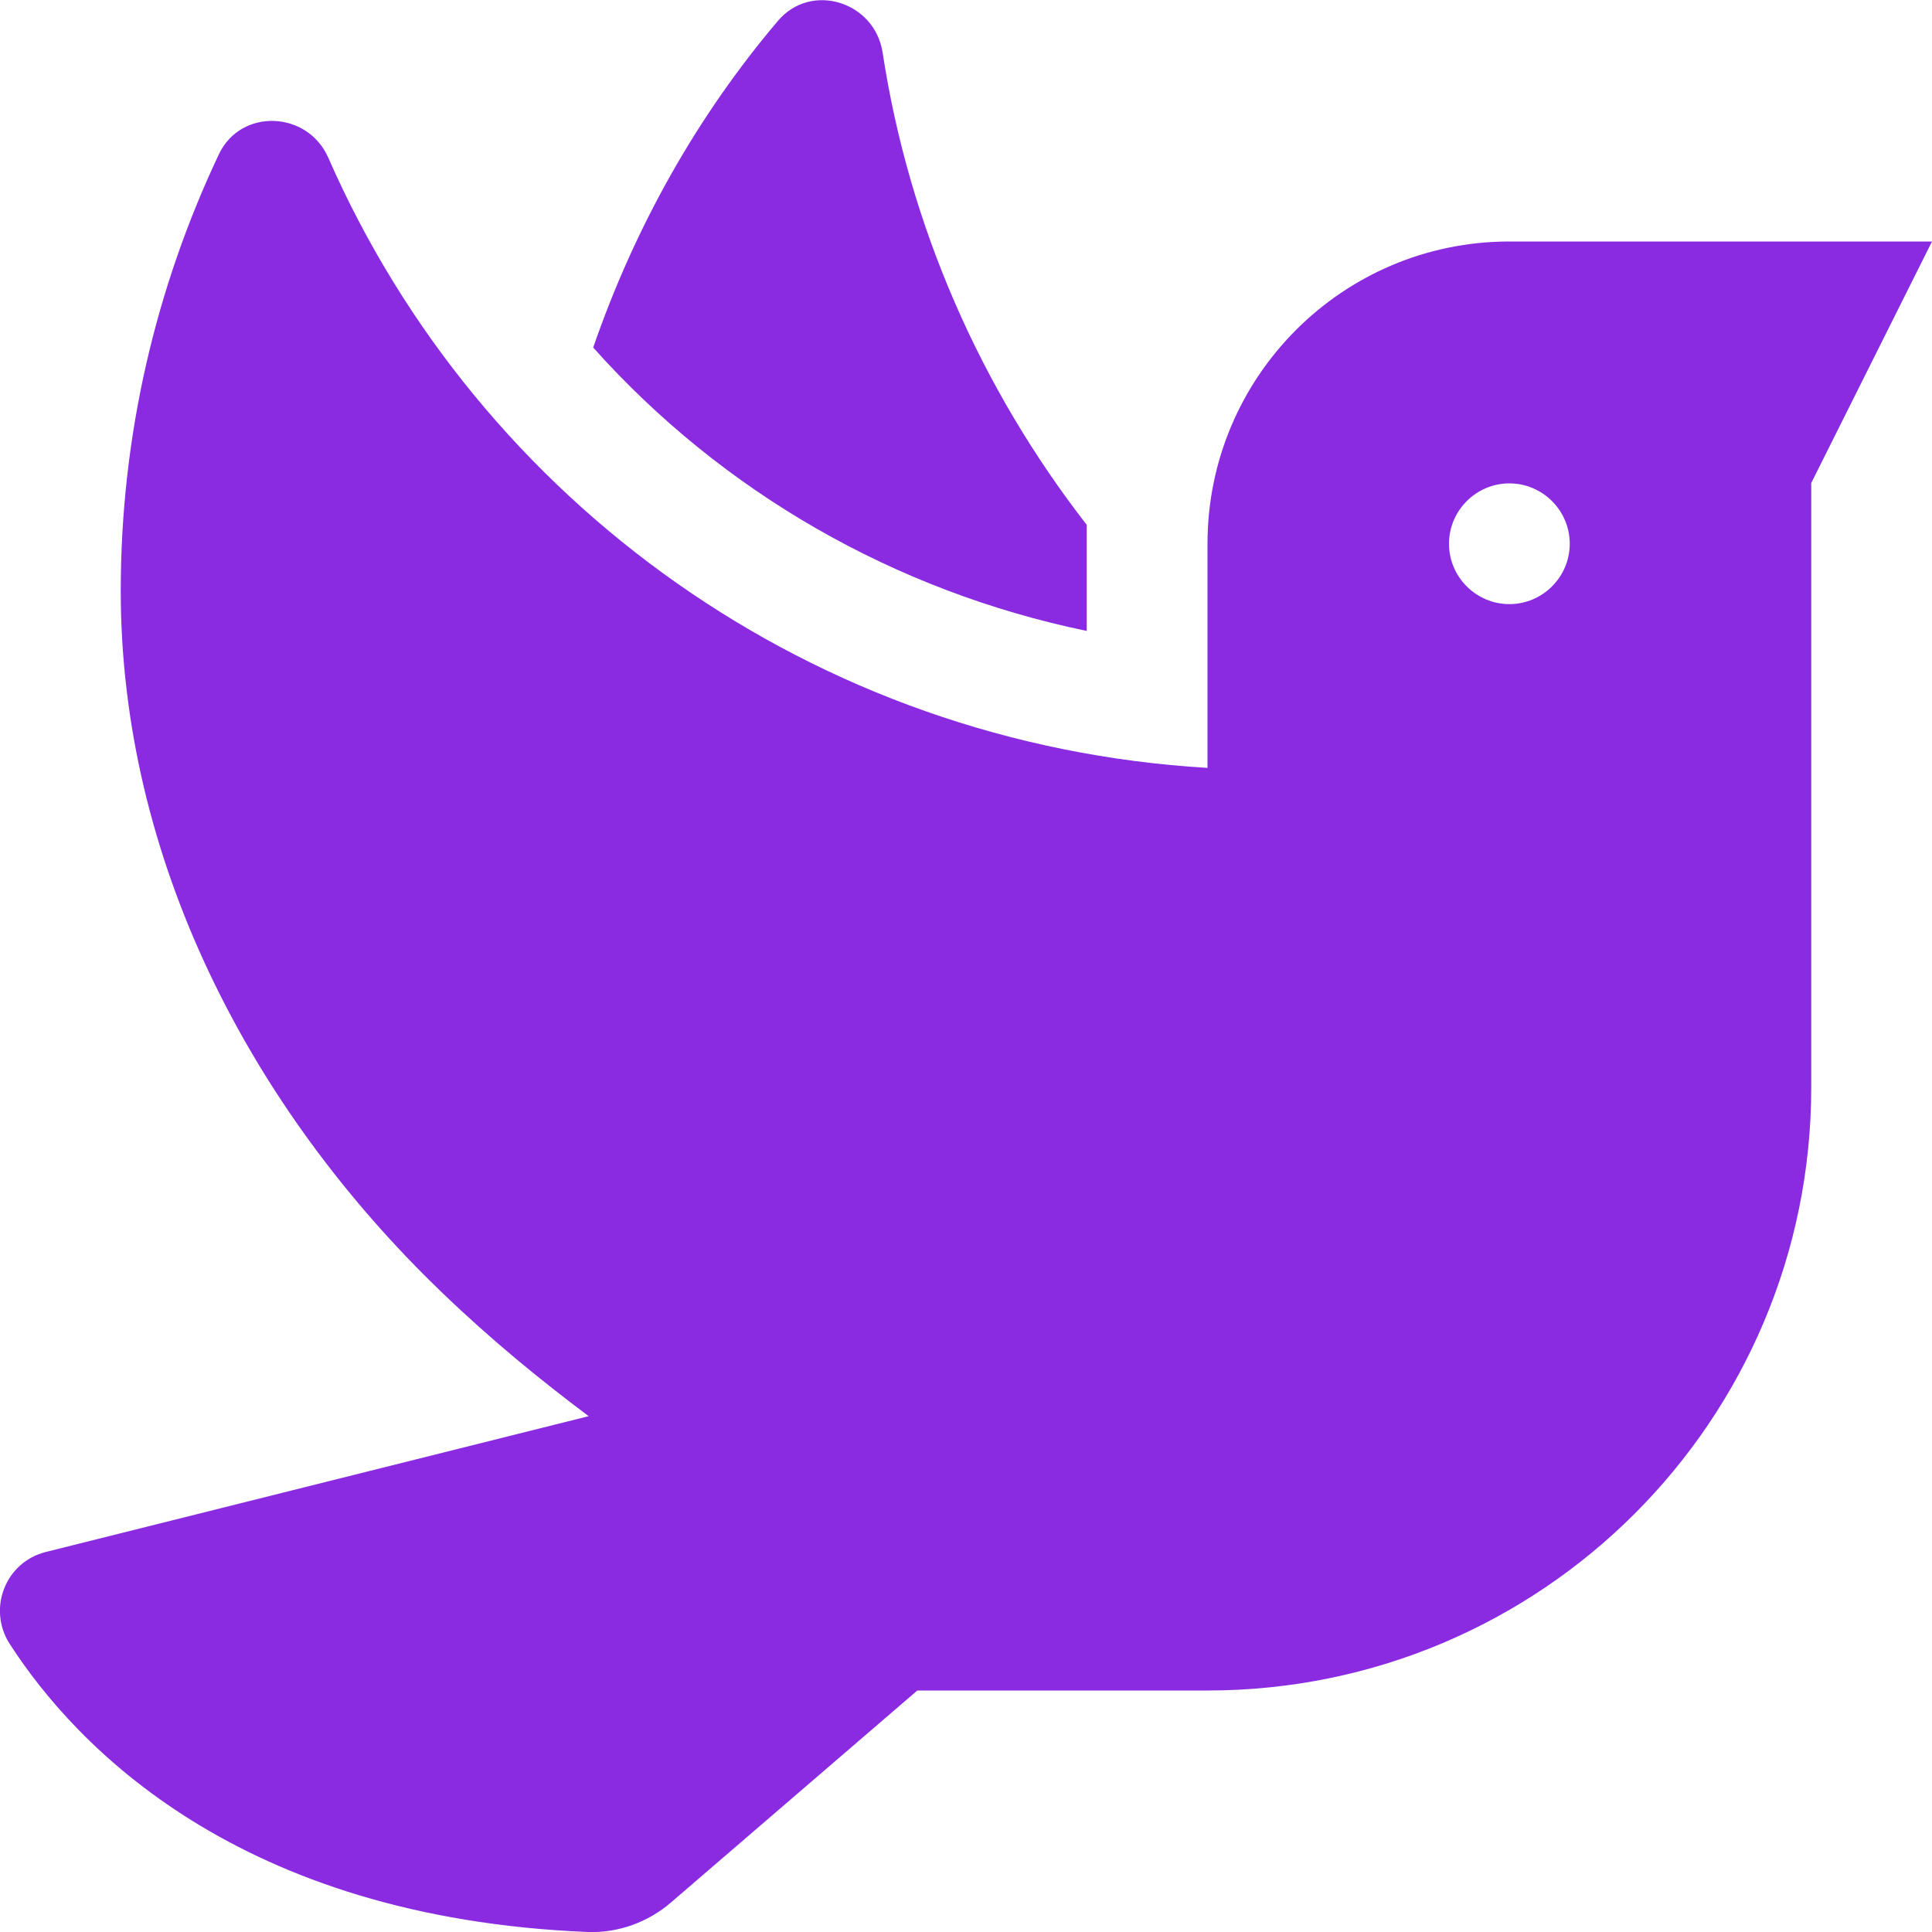
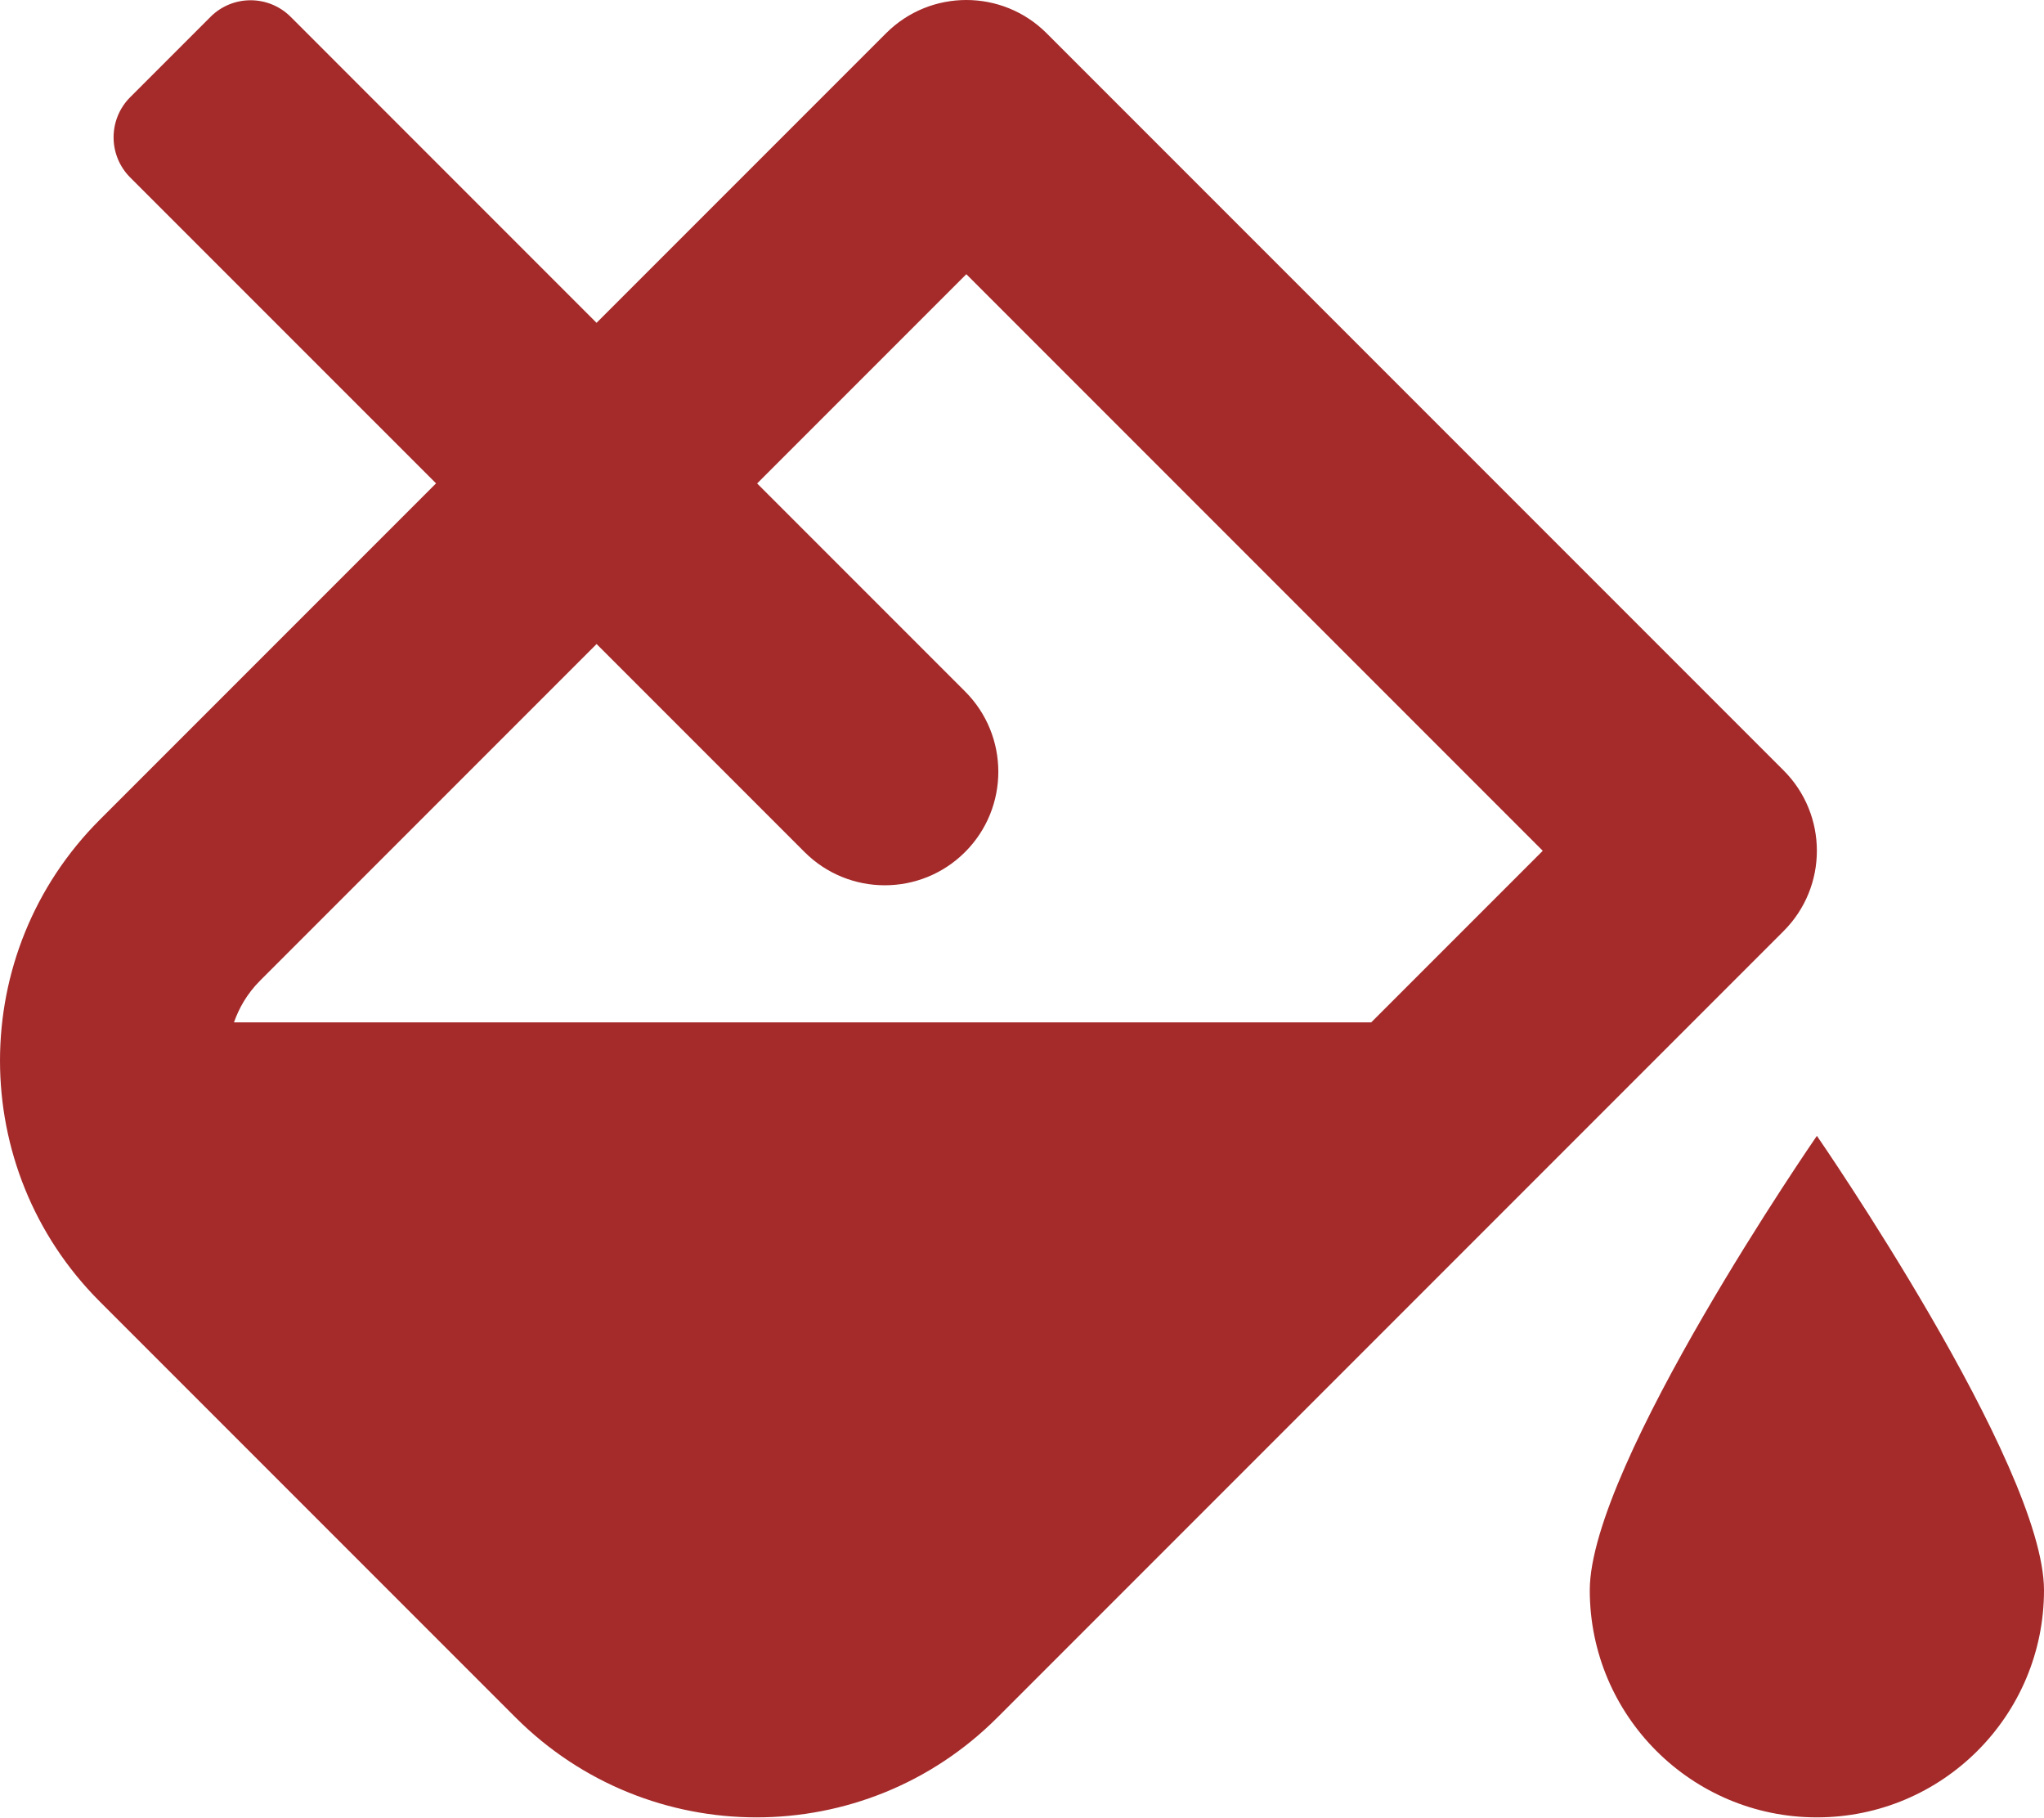
- <svg xmlns="http://www.w3.org/2000/svg" style="fill:#8a2be2;" viewBox="0 0 512 512">
-   <path d="M288 167.2v-28.1c-28.2-36.3-47.1-79.3-54.1-125.2-2.1-13.5-19-18.8-27.8-8.3-21.1 24.9-37.7 54.1-48.9 86.5 34.2 38.3 80 64.6 130.8 75.1zM400 64c-44.2 0-80 35.9-80 80.1v59.4C215.6 197.3 127 133 87 41.8c-5.5-12.5-23.2-13.2-29-.9C41.4 76 32 115.2 32 156.6c0 70.8 34.1 136.9 85.1 185.9 13.2 12.7 26.1 23.2 38.9 32.8l-143.9 36C1.4 414-3.4 426.4 2.6 435.7 20 462.6 63 508.2 155.8 512c8 .3 16-2.6 22.1-7.9l65.2-56.1H320c88.4 0 160-71.5 160-159.9V128l32-64H400zm0 96.1c-8.8 0-16-7.2-16-16s7.2-16 16-16 16 7.2 16 16-7.2 16-16 16z" />
+ <svg xmlns="http://www.w3.org/2000/svg" style="fill:#a52a2a;" viewBox="0 0 576 512">
+   <path d="M512 320s-64 92.65-64 128c0 35.35 28.66 64 64 64s64-28.65 64-64-64-128-64-128zm-9.37-102.94L294.94 9.37C288.69 3.12 280.5 0 272.31 0s-16.38 3.12-22.62 9.37l-81.58 81.58L81.93 4.76c-6.25-6.25-16.38-6.25-22.62 0L36.69 27.38c-6.24 6.25-6.24 16.38 0 22.62l86.19 86.18-94.76 94.76c-37.49 37.48-37.49 98.26 0 135.75l117.19 117.19c18.74 18.74 43.31 28.12 67.87 28.12 24.57 0 49.13-9.37 67.87-28.12l221.57-221.57c12.5-12.5 12.5-32.75.01-45.25zm-116.22 70.97H65.93c1.36-3.84 3.57-7.98 7.43-11.83l13.15-13.15 81.61-81.61 58.6 58.6c12.49 12.49 32.75 12.49 45.24 0s12.49-32.75 0-45.24l-58.6-58.6 58.95-58.95 162.44 162.44-48.34 48.34z" />
</svg>
